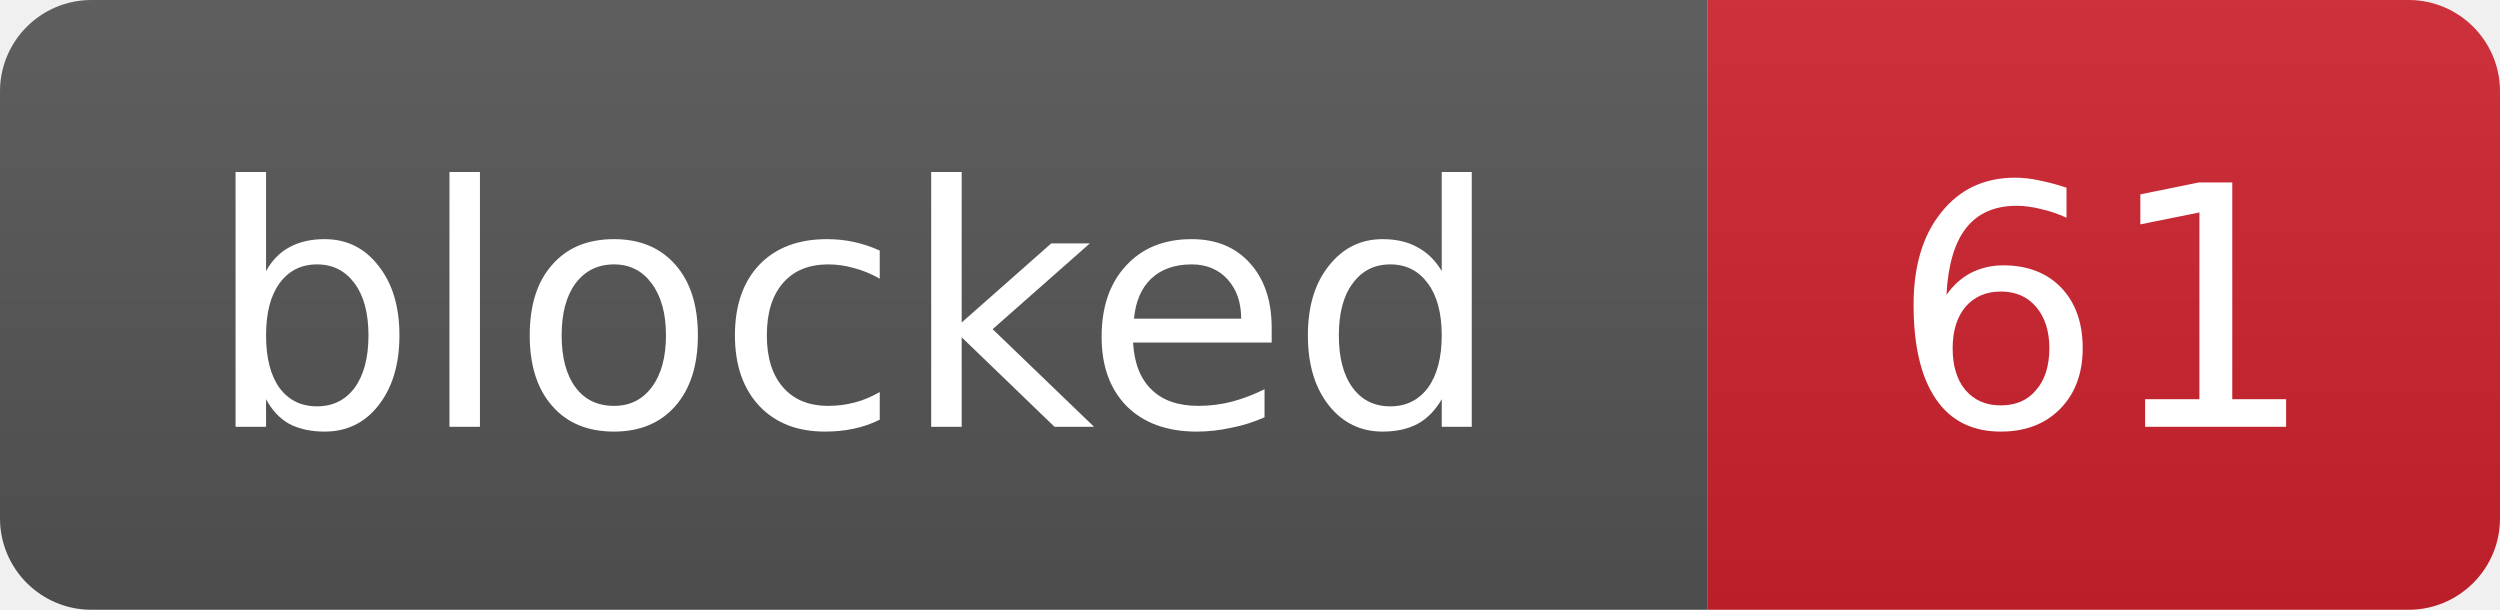
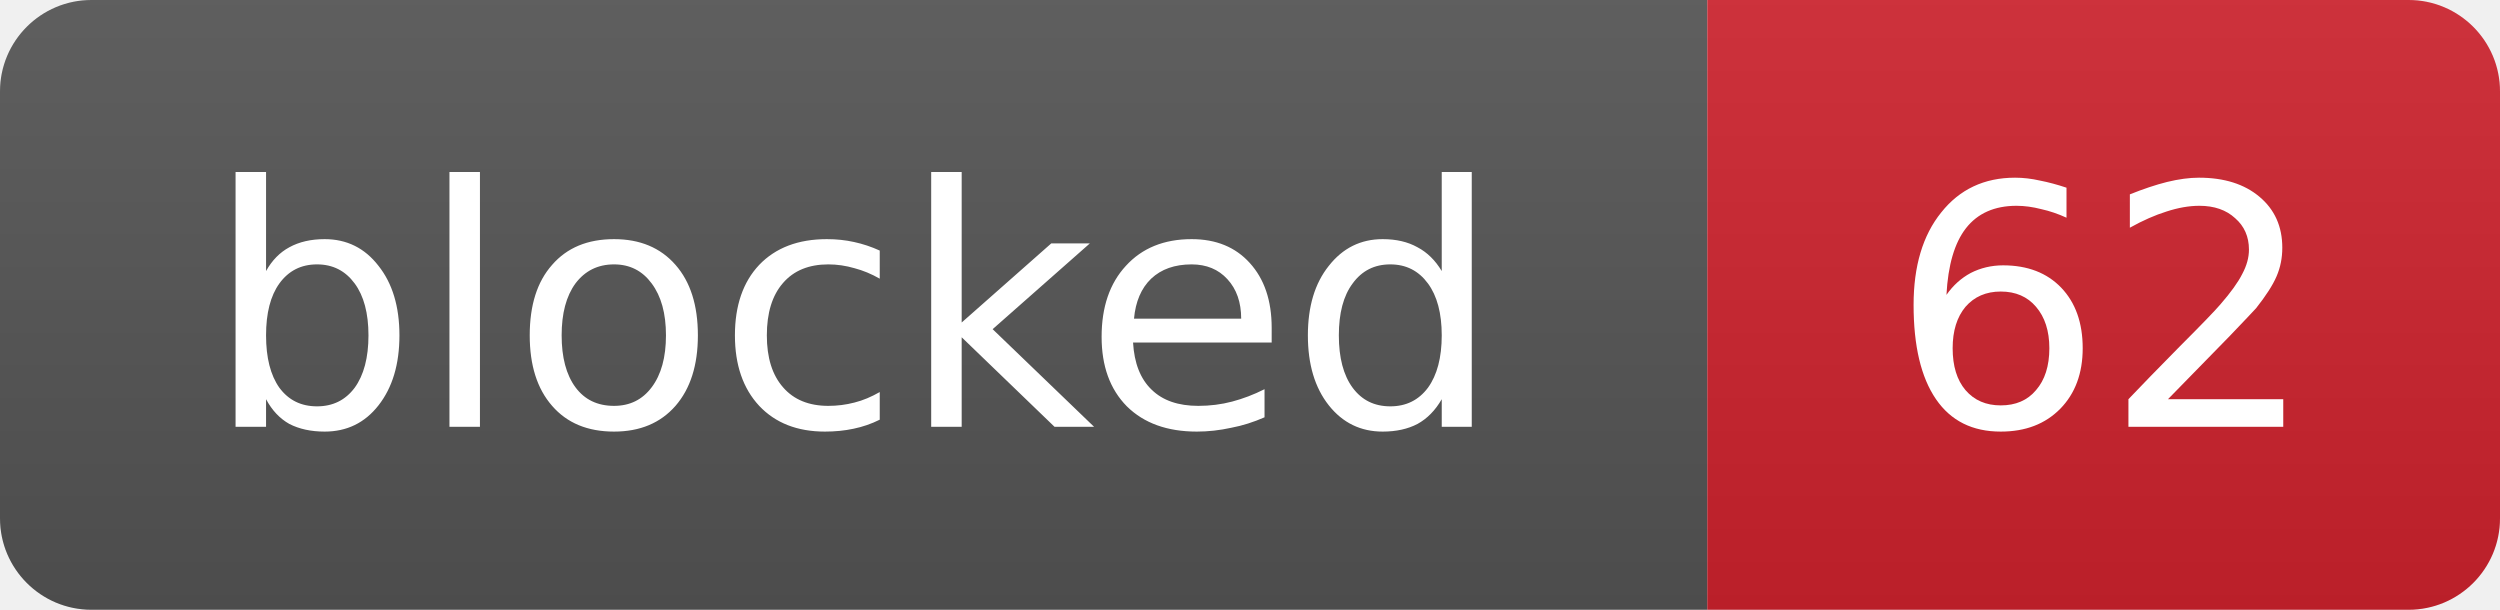
- <svg xmlns="http://www.w3.org/2000/svg" width="82" height="20" role="img" aria-label="blocked: 61">
+ <svg xmlns="http://www.w3.org/2000/svg" width="82" height="20" role="img" aria-label="blocked: 62">
  <linearGradient id="s" x2="0" y2="100%">
    <stop offset="0" stop-color="#bbb" stop-opacity=".1" />
    <stop offset="1" stop-opacity=".1" />
  </linearGradient>
  <clipPath id="r">
    <rect width="82" height="20" rx="3" fill="#fff" />
  </clipPath>
  <g clip-path="url(#r)">
    <rect width="56" height="20" fill="#555" />
    <rect x="56" width="26" height="20" fill="#cf222e" />
    <rect width="82" height="20" fill="url(#s)" />
  </g>
  <g fill="#fff" text-anchor="middle" font-family="Verdana,Geneva,DejaVu Sans,sans-serif" font-size="11">
    <text x="28.0" y="14">blocked</text>
-     <text x="69.0" y="14">61</text>
+     <text x="69.0" y="14">62</text>
  </g>
</svg>
